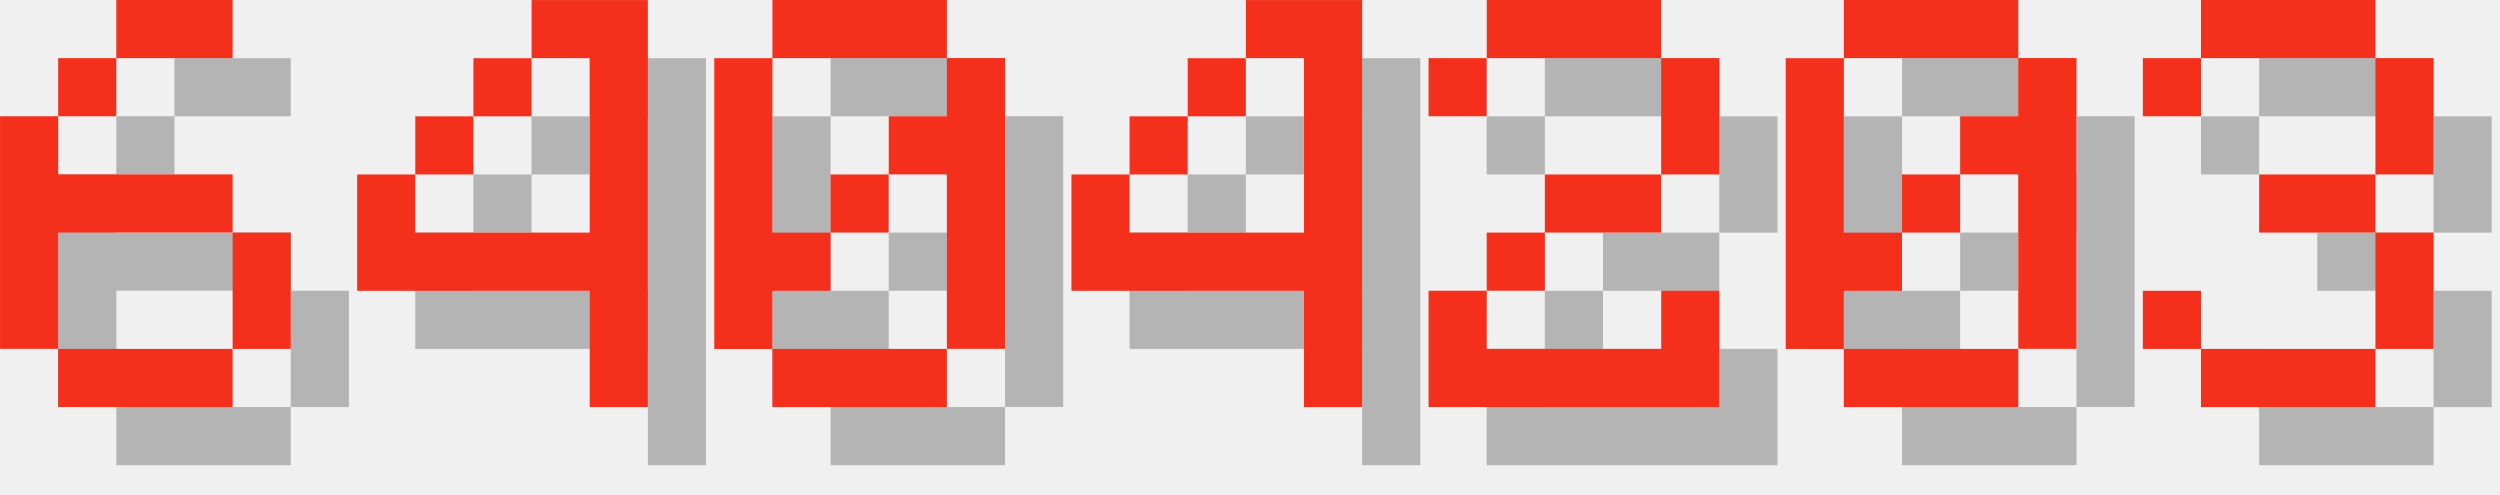
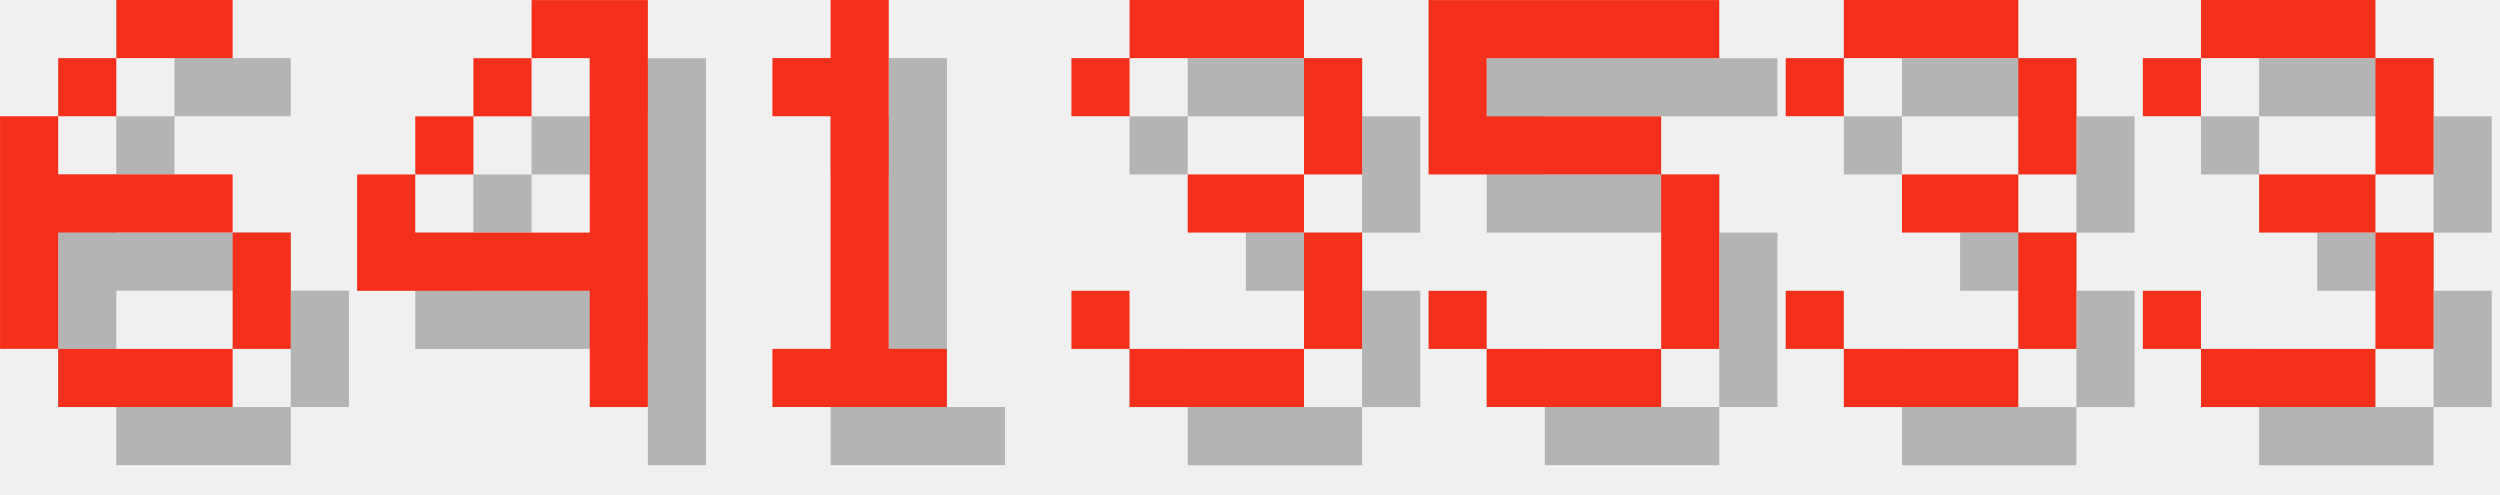
<svg xmlns="http://www.w3.org/2000/svg" version="1.1" width="182.0" height="36">
  <style>
        .text-foreground {
            fill: #F4301C;
        }
        .text-shadow {
            fill: #000000;
            fill-opacity: 0.25;
        }
    </style>
  <g class="digit" id="digit_6" transform="translate(0.0, 0), scale(4)">
    <path id="digit_6_shadow" class="text-shadow" d="m3.175 1.058v1.058h2.117v-1.058h-2.117zm0 1.058h-1.058v1.058h1.058v-1.058zm-1.058 1.058h-1.058v4.233h1.058v-2.117h3.175v-1.058h-3.175v-1.058zm3.175 2.117v2.117h1.058v-2.117h-1.058zm0 2.117h-3.175v1.058h3.175v-1.058z" fill-opacity=".5" style="paint-order:stroke fill markers" />
    <path id="digit_6_fg" class="text-foreground" d="m2.117 0v1.058h2.117v-1.058h-2.117zm0 1.058h-1.058v1.058h1.058v-1.058zm-1.058 1.058h-1.058v4.233h1.058v-2.117h3.175v-1.058h-3.175v-1.058zm3.175 2.117v2.117h1.058v-2.117h-1.058zm0 2.117h-3.175v1.058h3.175v-1.058z" fill="#fff" style="paint-order:stroke fill markers" />
  </g>
  <g class="digit" id="digit_4" transform="translate(26.0, 0), scale(4)">
    <path id="digit_4_shadow" class="text-shadow" d="m4.233 1.058v1.058h1.058v3.175h-3.175v-1.058h-1.058v2.117h4.233v2.117h1.058v-7.408h-2.117zm-2.117 3.175h1.058v-1.058h-1.058v1.058zm1.058-1.058h1.058v-1.058h-1.058v1.058z" fill-opacity=".5" style="paint-order:stroke fill markers" />
    <path id="digit_4_fg" class="text-foreground" d="m3.175 0v1.058h1.058v3.175h-3.175v-1.058h-1.058v2.117h4.233v2.117h1.058v-7.408h-2.117zm-2.117 3.175h1.058v-1.058h-1.058v1.058zm1.058-1.058h1.058v-1.058h-1.058v1.058z" fill="#fff" style="paint-order:stroke fill markers" />
  </g>
-   <g class="digit" id="digit_0" transform="translate(52.0, 0), scale(4)">
-     <path id="digit_0_shadow" class="text-shadow" d="m2.117 1.058v1.058h3.175v-1.058h-3.175zm3.175 1.058v1.058h-1.058v1.058h1.058v3.175h1.058v-5.292h-1.058zm0 5.292h-3.175v1.058h3.175v-1.058zm-3.175 0v-1.058h1.058v-1.058h-1.058v-3.175h-1.058v5.292h1.058zm1.058-2.117h1.058v-1.058h-1.058v1.058z" fill-opacity=".5" style="paint-order:stroke fill markers" />
-     <path id="digit_0_fg" class="text-foreground" d="m1.058 0v1.058h3.175v-1.058h-3.175zm3.175 1.058v1.058h-1.058v1.058h1.058v3.175h1.058v-5.292h-1.058zm0 5.292h-3.175v1.058h3.175v-1.058zm-3.175 0v-1.058h1.058v-1.058h-1.058v-3.175h-1.058v5.292h1.058zm1.058-2.117h1.058v-1.058h-1.058v1.058z" fill="#fff" style="paint-order:stroke fill markers" />
+   <g class="digit" id="digit_1" transform="translate(52.0, 0), scale(4)">
+     <path id="digit_1_shadow" class="text-shadow" d="m2.117 2.117v1.058h1.058v4.233h-1.058v1.058h3.175v-1.058h-1.058v-6.35h-1.058v1.058h-1.058z" fill-opacity=".5" style="paint-order:stroke fill markers" />
+     <path id="digit_1_fg" class="text-foreground" d="m1.058 1.058v1.058h1.058v4.233h-1.058v1.058h3.175v-1.058h-1.058v-6.35h-1.058v1.058h-1.058z" fill="#fff" style="paint-order:stroke fill markers" />
  </g>
-   <g class="digit" id="digit_4" transform="translate(78.0, 0), scale(4)">
-     <path id="digit_4_shadow" class="text-shadow" d="m4.233 1.058v1.058h1.058v3.175h-3.175v-1.058h-1.058v2.117h4.233v2.117h1.058v-7.408h-2.117zm-2.117 3.175h1.058v-1.058h-1.058v1.058zm1.058-1.058h1.058v-1.058h-1.058v1.058z" fill-opacity=".5" style="paint-order:stroke fill markers" />
-     <path id="digit_4_fg" class="text-foreground" d="m3.175 0v1.058h1.058v3.175h-3.175v-1.058h-1.058v2.117h4.233v2.117h1.058v-7.408h-2.117zm-2.117 3.175h1.058v-1.058h-1.058v1.058zm1.058-1.058h1.058v-1.058h-1.058v1.058z" fill="#fff" style="paint-order:stroke fill markers" />
+   <g class="digit" id="digit_3" transform="translate(78.0, 0), scale(4)">
+     <path id="digit_3_shadow" class="text-shadow" d="m1.058 2.117v1.058h1.058v-1.058h3.175v2.117h-2.117v1.058h2.117v2.117h-3.175v-1.058h-1.058v1.058h1.058v1.058h3.175v-1.058h1.058v-2.117h-1.058v-1.058h1.058v-2.117h-1.058v-1.058h-3.175v1.058h-1.058z" fill-opacity=".5" style="paint-order:stroke fill markers" />
+     <path id="digit_3_fg" class="text-foreground" d="m0 1.058v1.058h1.058v-1.058h3.175v2.117h-2.117v1.058h2.117v2.117h-3.175v-1.058h-1.058v1.058h1.058v1.058h3.175v-1.058h1.058v-2.117h-1.058v-1.058h1.058v-2.117h-1.058v-1.058h-3.175v1.058h-1.058z" fill="#fff" style="paint-order:stroke fill markers" />
  </g>
-   <g class="digit" id="digit_2" transform="translate(104.0, 0), scale(4)">
-     <path id="digit_2_shadow" class="text-shadow" d="m1.058 2.117v1.058h1.058v-1.058h3.175v2.117h-2.117v1.058h-1.058v1.058h-1.058v2.117h5.292v-2.117h-1.058v1.058h-3.175v-1.058h1.058v-1.058h2.117v-1.058h1.058v-2.117h-1.058v-1.058h-3.175v1.058h-1.058z" fill-opacity=".5" style="paint-order:stroke fill markers" />
-     <path id="digit_2_fg" class="text-foreground" d="m0 1.058v1.058h1.058v-1.058h3.175v2.117h-2.117v1.058h-1.058v1.058h-1.058v2.117h5.292v-2.117h-1.058v1.058h-3.175v-1.058h1.058v-1.058h2.117v-1.058h1.058v-2.117h-1.058v-1.058h-3.175v1.058h-1.058z" fill="#fff" style="paint-order:stroke fill markers" />
+   <g class="digit" id="digit_5" transform="translate(104.0, 0), scale(4)">
+     <path id="digit_5_shadow" class="text-shadow" d="m1.058 1.058v3.175h4.233v3.175h-3.175v-1.058h-1.058v1.058h1.058v1.058h3.175v-1.058h1.058v-3.175h-1.058v-1.058h-3.175v-1.058h4.233v-1.058h-5.292z" fill-opacity=".5" style="paint-order:stroke fill markers" />
+     <path id="digit_5_fg" class="text-foreground" d="m0 0v3.175h4.233v3.175h-3.175v-1.058h-1.058v1.058h1.058v1.058h3.175v-1.058h1.058v-3.175h-1.058v-1.058h-3.175v-1.058h4.233v-1.058h-5.292z" fill="#fff" style="paint-order:stroke fill markers" />
  </g>
-   <g class="digit" id="digit_0" transform="translate(130.0, 0), scale(4)">
-     <path id="digit_0_shadow" class="text-shadow" d="m2.117 1.058v1.058h3.175v-1.058h-3.175zm3.175 1.058v1.058h-1.058v1.058h1.058v3.175h1.058v-5.292h-1.058zm0 5.292h-3.175v1.058h3.175v-1.058zm-3.175 0v-1.058h1.058v-1.058h-1.058v-3.175h-1.058v5.292h1.058zm1.058-2.117h1.058v-1.058h-1.058v1.058z" fill-opacity=".5" style="paint-order:stroke fill markers" />
-     <path id="digit_0_fg" class="text-foreground" d="m1.058 0v1.058h3.175v-1.058h-3.175zm3.175 1.058v1.058h-1.058v1.058h1.058v3.175h1.058v-5.292h-1.058zm0 5.292h-3.175v1.058h3.175v-1.058zm-3.175 0v-1.058h1.058v-1.058h-1.058v-3.175h-1.058v5.292h1.058zm1.058-2.117h1.058v-1.058h-1.058v1.058z" fill="#fff" style="paint-order:stroke fill markers" />
+   <g class="digit" id="digit_3" transform="translate(130.0, 0), scale(4)">
+     <path id="digit_3_shadow" class="text-shadow" d="m1.058 2.117v1.058h1.058v-1.058h3.175v2.117h-2.117v1.058h2.117v2.117h-3.175v-1.058h-1.058v1.058h1.058v1.058h3.175v-1.058h1.058v-2.117h-1.058v-1.058h1.058v-2.117h-1.058v-1.058h-3.175v1.058h-1.058z" fill-opacity=".5" style="paint-order:stroke fill markers" />
+     <path id="digit_3_fg" class="text-foreground" d="m0 1.058v1.058h1.058v-1.058h3.175v2.117h-2.117v1.058h2.117v2.117h-3.175v-1.058h-1.058v1.058h1.058v1.058h3.175v-1.058h1.058v-2.117h-1.058v-1.058h1.058v-2.117h-1.058v-1.058h-3.175v1.058h-1.058z" fill="#fff" style="paint-order:stroke fill markers" />
  </g>
  <g class="digit" id="digit_3" transform="translate(156.0, 0), scale(4)">
    <path id="digit_3_shadow" class="text-shadow" d="m1.058 2.117v1.058h1.058v-1.058h3.175v2.117h-2.117v1.058h2.117v2.117h-3.175v-1.058h-1.058v1.058h1.058v1.058h3.175v-1.058h1.058v-2.117h-1.058v-1.058h1.058v-2.117h-1.058v-1.058h-3.175v1.058h-1.058z" fill-opacity=".5" style="paint-order:stroke fill markers" />
    <path id="digit_3_fg" class="text-foreground" d="m0 1.058v1.058h1.058v-1.058h3.175v2.117h-2.117v1.058h2.117v2.117h-3.175v-1.058h-1.058v1.058h1.058v1.058h3.175v-1.058h1.058v-2.117h-1.058v-1.058h1.058v-2.117h-1.058v-1.058h-3.175v1.058h-1.058z" fill="#fff" style="paint-order:stroke fill markers" />
  </g>
</svg>
